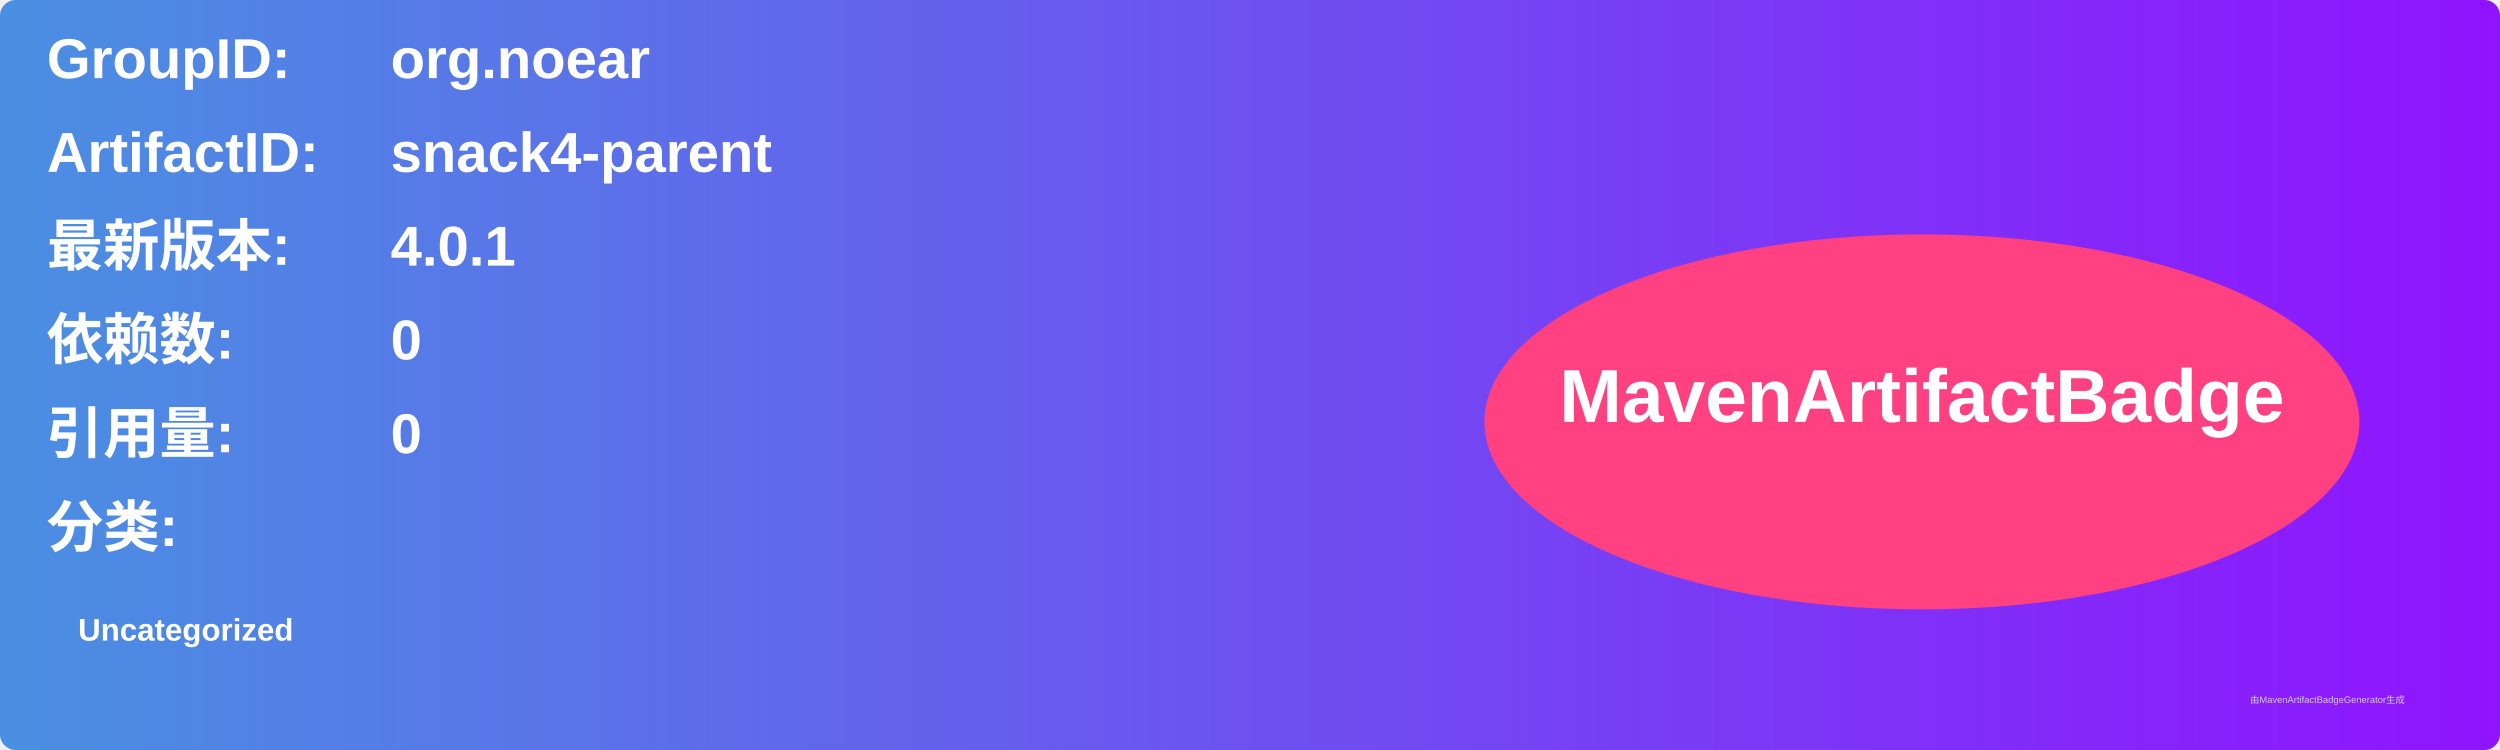
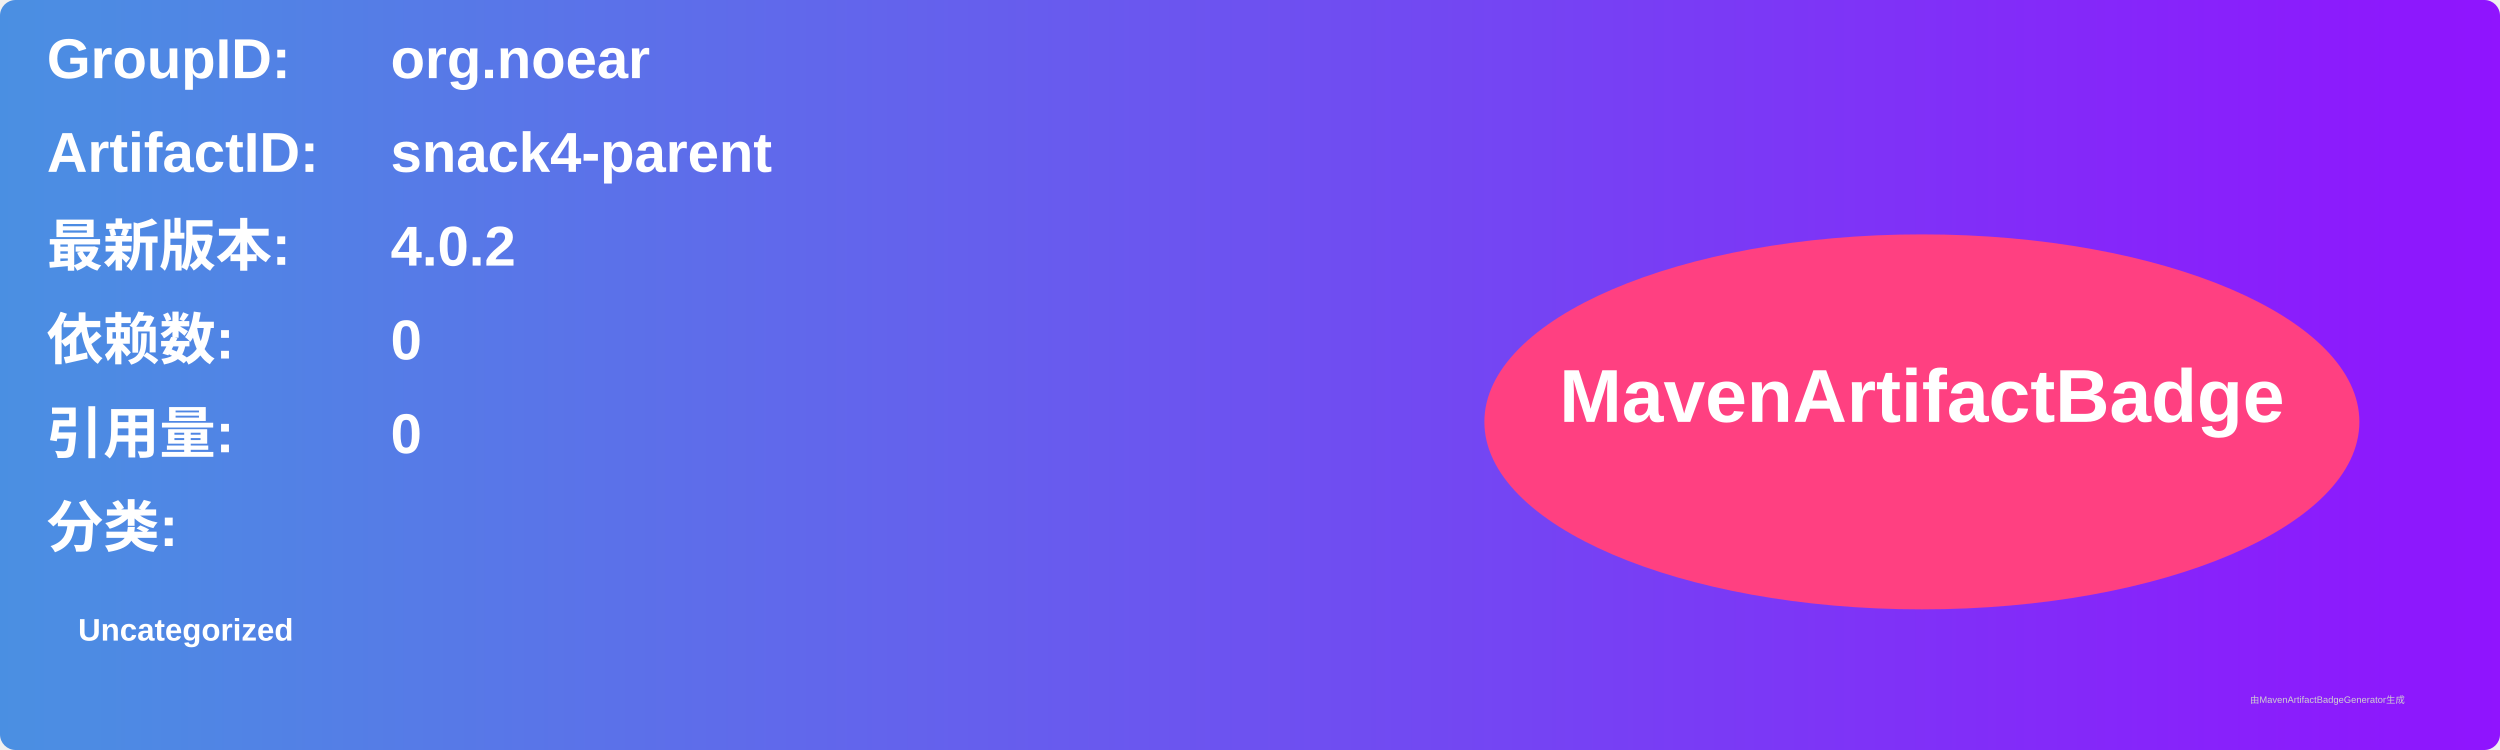
<svg xmlns="http://www.w3.org/2000/svg" width="800" height="240" viewBox="0 0 800 240">
  <linearGradient id="grad" x1="0%" y1="0%" x2="100%" y2="0%">
    <stop offset="0%" stop-color="#4a90e2" />
    <stop offset="100%" stop-color="#9013fe" />
  </linearGradient>
  <rect width="100%" height="100%" rx="5" ry="5" fill="url(#grad)" />
  <g transform="translate(15, 15)">
    <text x="0" y="10" font-family="Arial" font-size="18" fill="white" font-weight="bold" width="260">GroupID:</text>
    <text x="110" y="10" font-family="Arial" font-size="18" fill="white" font-weight="bold" width="460">org.noear</text>
    <text x="0" y="40" font-family="Arial" font-size="18" fill="white" font-weight="bold" width="260">ArtifactID:</text>
    <text x="110" y="40" font-family="Arial" font-size="18" fill="white" font-weight="bold" width="460">snack4-parent</text>
    <text x="0" y="70" font-family="Arial" font-size="18" fill="white" font-weight="bold">最新版本:</text>
    <text x="110" y="70" font-family="Arial" font-size="18" fill="white" font-weight="bold">
-       <tspan font-weight="bold">4.0.1</tspan>
+       <tspan font-weight="bold">4.0.2</tspan>
    </text>
    <text x="0" y="100" font-family="Arial" font-size="18" fill="white" font-weight="bold">依赖数: </text>
    <text x="110" y="100" font-family="Arial" font-size="18" fill="white">
      <tspan font-weight="bold">0</tspan>
    </text>
    <text x="0" y="130" font-family="Arial" font-size="18" fill="white" font-weight="bold">引用量: </text>
    <text x="110" y="130" font-family="Arial" font-size="18" fill="white">
      <tspan font-weight="bold">0</tspan>
    </text>
    <text x="0" y="160" font-family="Arial" font-size="18" fill="white" font-weight="bold">分类:</text>
    <text x="10" y="190" font-family="Arial" font-size="10" fill="white">
      <tspan font-weight="bold">Uncategorized</tspan>
    </text>
    <ellipse cx="600" cy="120" rx="140" ry="60" fill="#ff4081" />
    <text x="600" y="120" text-anchor="middle" font-family="Arial" font-size="24" fill="white" font-weight="bold">MavenArtifactBadge</text>
  </g>
  <text x="720" y="225" font-family="Arial" font-size="3" fill="#d0d0d0">由MavenArtifactBadgeGenerator生成</text>
</svg>
